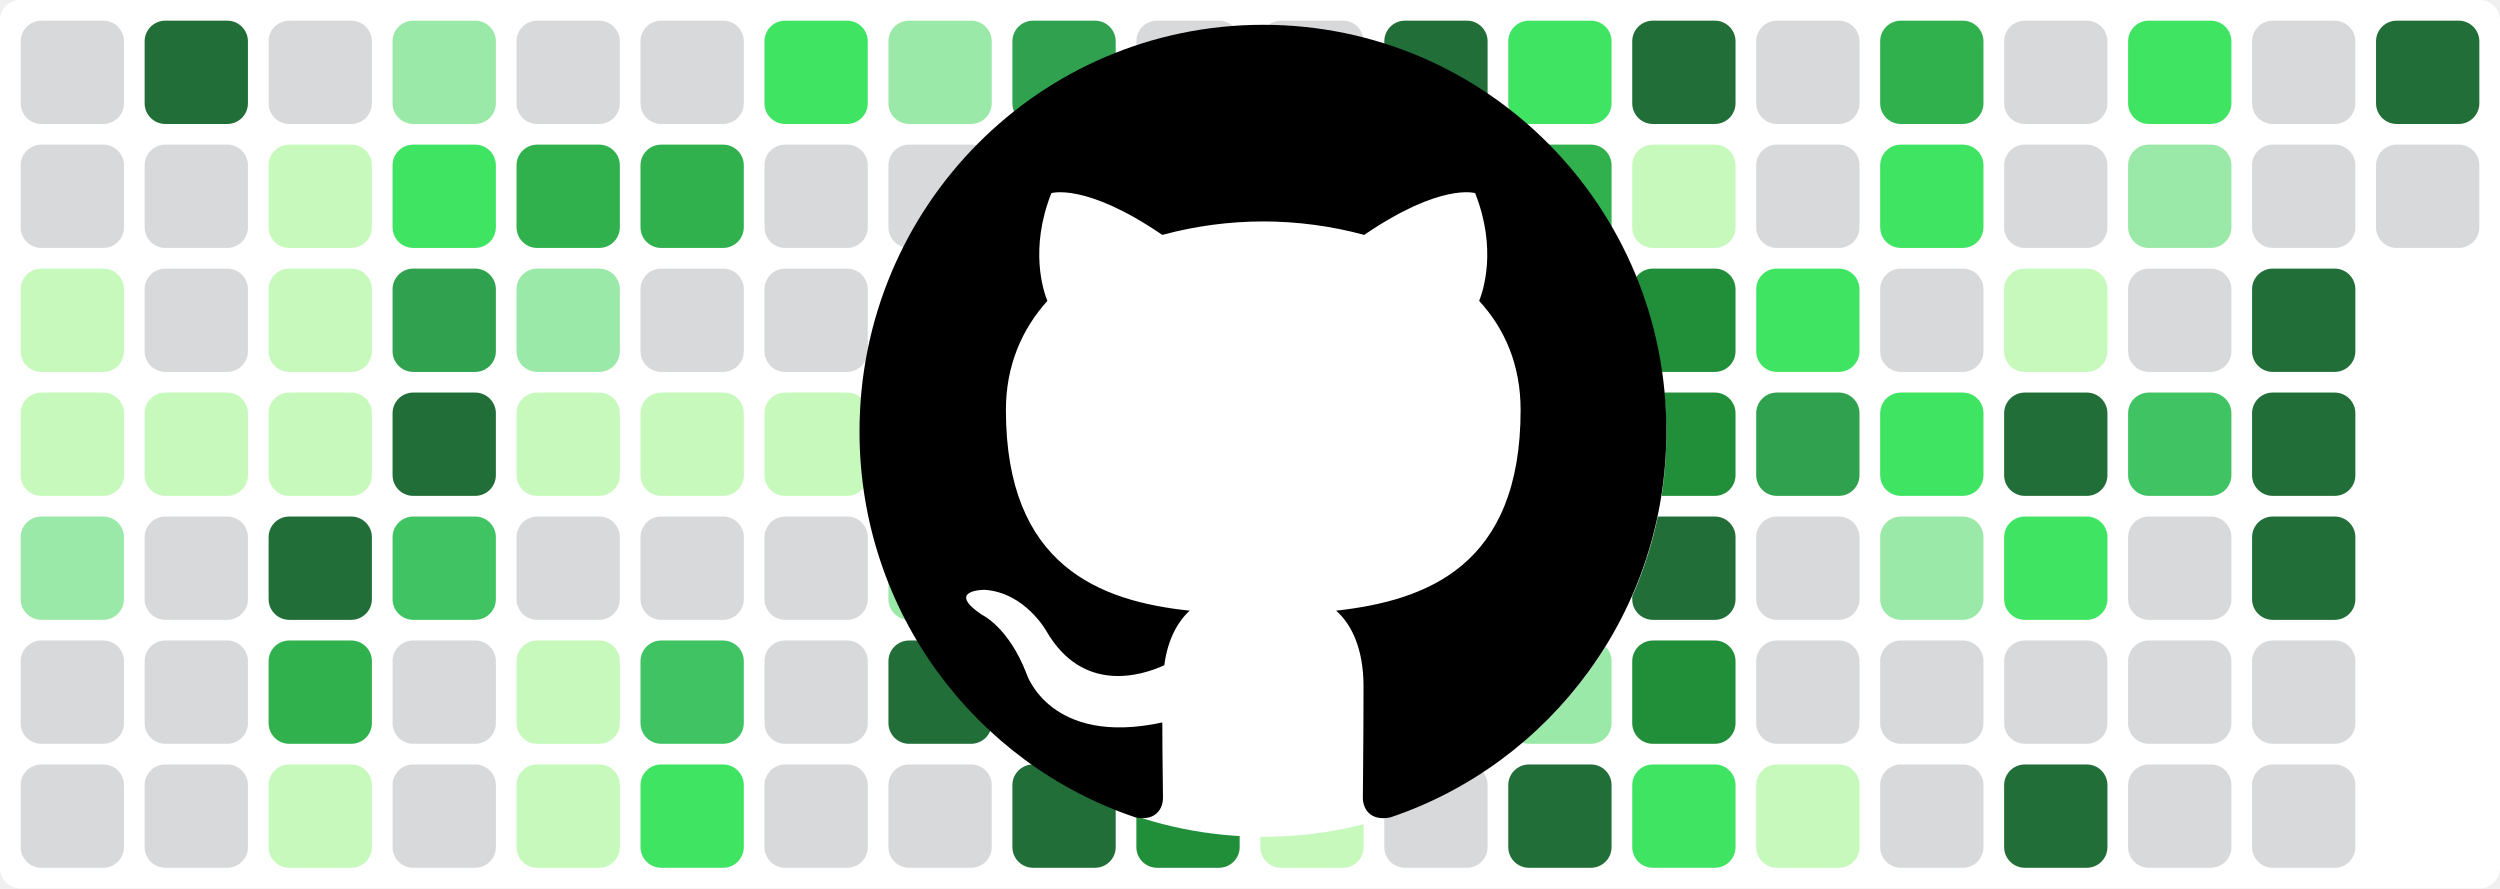
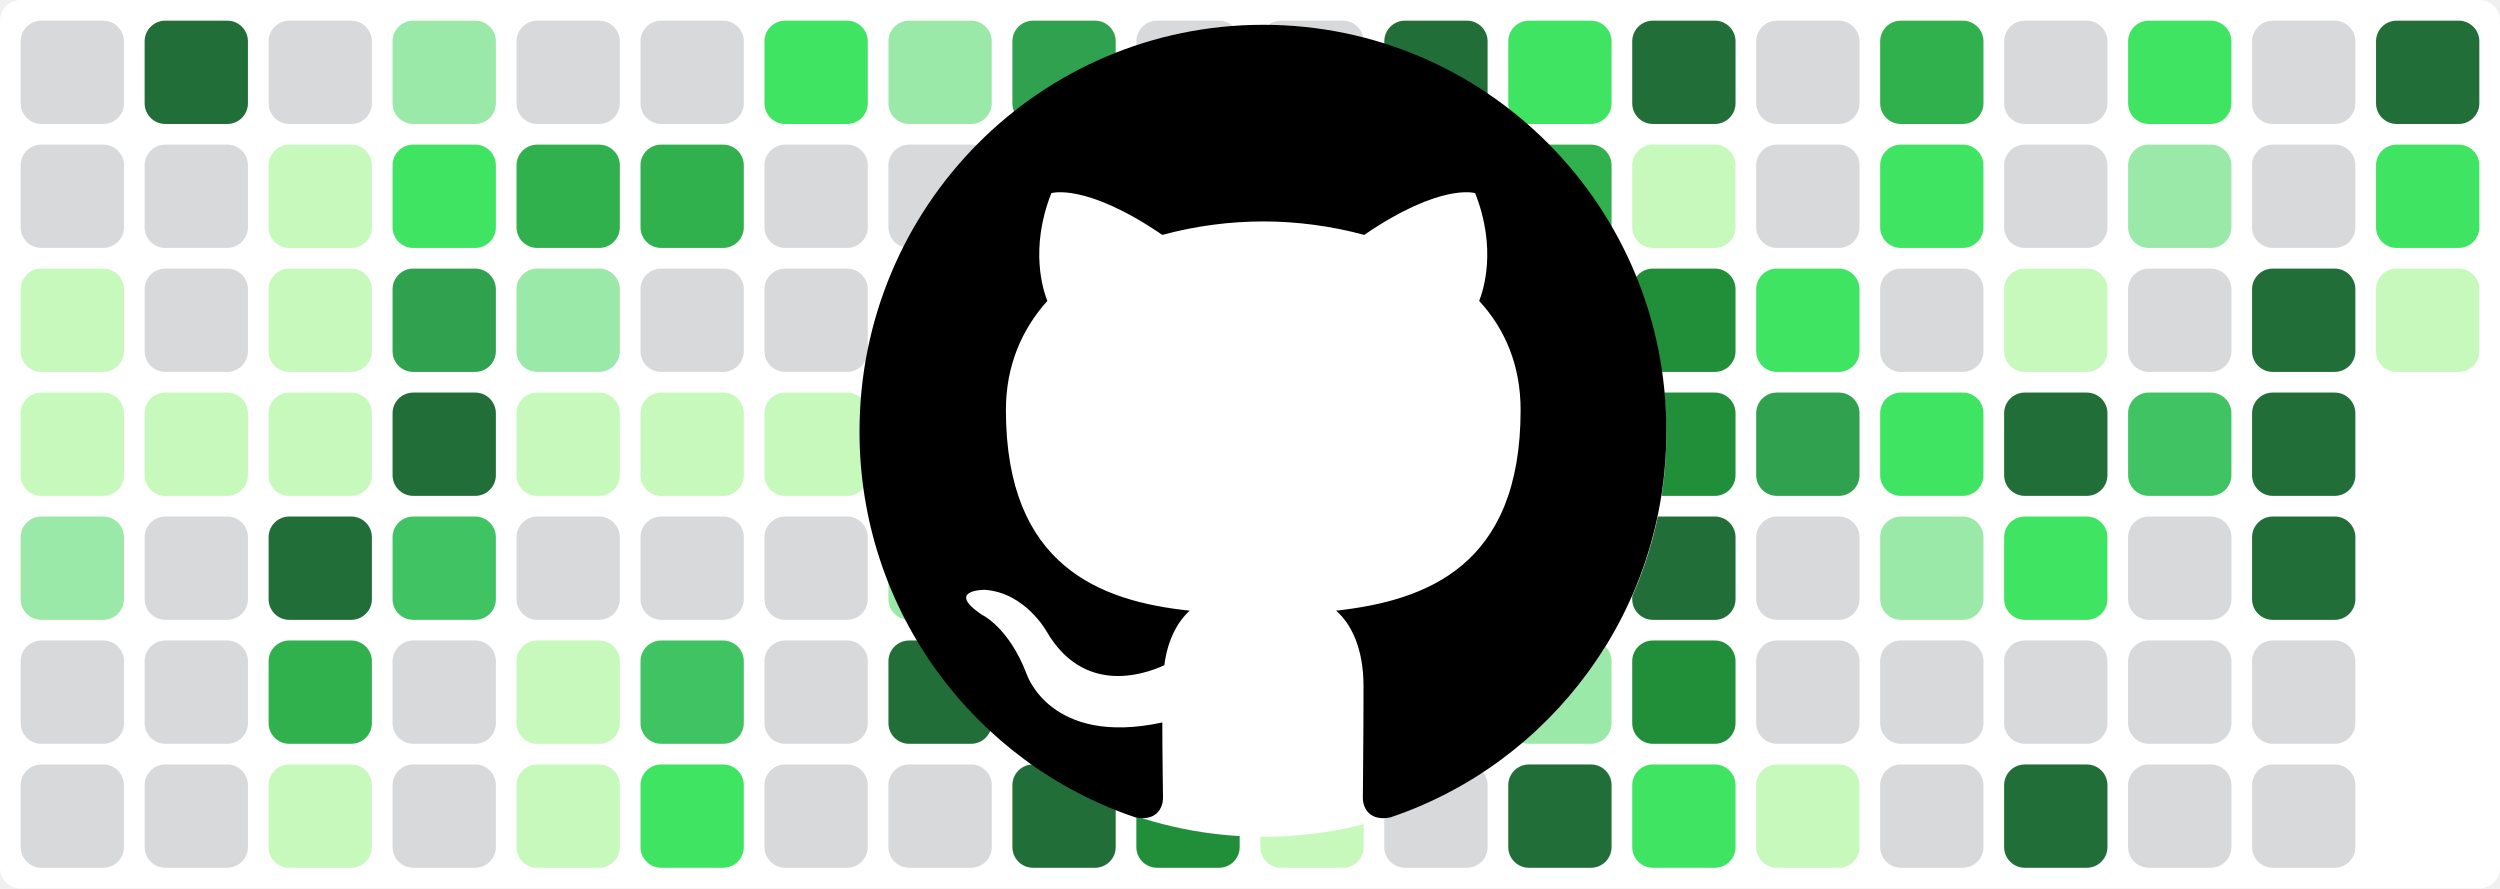
<svg xmlns="http://www.w3.org/2000/svg" baseProfile="tiny" height="100%" version="1.2" viewBox="0,0,242,86" width="100%">
  <defs />
  <rect fill="#ffffff" height="86" rx="2" ry="2" width="242" x="0" y="0" />
  <rect fill="#d7d9db" height="10" rx="2" ry="2" width="10" x="2" y="2" />
  <rect fill="#d7d9db" height="10" rx="2" ry="2" width="10" x="2" y="14" />
  <rect fill="#c6f9bb" height="10" rx="2" ry="2" width="10" x="2" y="26" />
  <rect fill="#c6f9bb" height="10" rx="2" ry="2" width="10" x="2" y="38" />
  <rect fill="#9be9a8" height="10" rx="2" ry="2" width="10" x="2" y="50" />
  <rect fill="#d7d9db" height="10" rx="2" ry="2" width="10" x="2" y="62" />
  <rect fill="#d7d9db" height="10" rx="2" ry="2" width="10" x="2" y="74" />
  <rect fill="#216e39" height="10" rx="2" ry="2" width="10" x="14" y="2" />
  <rect fill="#d7d9db" height="10" rx="2" ry="2" width="10" x="14" y="14" />
  <rect fill="#d7d9db" height="10" rx="2" ry="2" width="10" x="14" y="26" />
  <rect fill="#c6f9bb" height="10" rx="2" ry="2" width="10" x="14" y="38" />
  <rect fill="#d7d9db" height="10" rx="2" ry="2" width="10" x="14" y="50" />
  <rect fill="#d7d9db" height="10" rx="2" ry="2" width="10" x="14" y="62" />
  <rect fill="#d7d9db" height="10" rx="2" ry="2" width="10" x="14" y="74" />
  <rect fill="#d7d9db" height="10" rx="2" ry="2" width="10" x="26" y="2" />
  <rect fill="#c6f9bb" height="10" rx="2" ry="2" width="10" x="26" y="14" />
  <rect fill="#c6f9bb" height="10" rx="2" ry="2" width="10" x="26" y="26" />
  <rect fill="#c6f9bb" height="10" rx="2" ry="2" width="10" x="26" y="38" />
  <rect fill="#216e39" height="10" rx="2" ry="2" width="10" x="26" y="50" />
  <rect fill="#30b14e" height="10" rx="2" ry="2" width="10" x="26" y="62" />
  <rect fill="#c6f9bb" height="10" rx="2" ry="2" width="10" x="26" y="74" />
  <rect fill="#9be9a8" height="10" rx="2" ry="2" width="10" x="38" y="2" />
  <rect fill="#40e463" height="10" rx="2" ry="2" width="10" x="38" y="14" />
  <rect fill="#30a14e" height="10" rx="2" ry="2" width="10" x="38" y="26" />
  <rect fill="#216e39" height="10" rx="2" ry="2" width="10" x="38" y="38" />
  <rect fill="#40c463" height="10" rx="2" ry="2" width="10" x="38" y="50" />
  <rect fill="#d7d9db" height="10" rx="2" ry="2" width="10" x="38" y="62" />
  <rect fill="#d7d9db" height="10" rx="2" ry="2" width="10" x="38" y="74" />
  <rect fill="#d7d9db" height="10" rx="2" ry="2" width="10" x="50" y="2" />
  <rect fill="#30b14e" height="10" rx="2" ry="2" width="10" x="50" y="14" />
  <rect fill="#9be9a8" height="10" rx="2" ry="2" width="10" x="50" y="26" />
  <rect fill="#c6f9bb" height="10" rx="2" ry="2" width="10" x="50" y="38" />
  <rect fill="#d7d9db" height="10" rx="2" ry="2" width="10" x="50" y="50" />
  <rect fill="#c6f9bb" height="10" rx="2" ry="2" width="10" x="50" y="62" />
  <rect fill="#c6f9bb" height="10" rx="2" ry="2" width="10" x="50" y="74" />
  <rect fill="#d7d9db" height="10" rx="2" ry="2" width="10" x="62" y="2" />
  <rect fill="#30b14e" height="10" rx="2" ry="2" width="10" x="62" y="14" />
  <rect fill="#d7d9db" height="10" rx="2" ry="2" width="10" x="62" y="26" />
  <rect fill="#c6f9bb" height="10" rx="2" ry="2" width="10" x="62" y="38" />
  <rect fill="#d7d9db" height="10" rx="2" ry="2" width="10" x="62" y="50" />
  <rect fill="#40c463" height="10" rx="2" ry="2" width="10" x="62" y="62" />
  <rect fill="#40e463" height="10" rx="2" ry="2" width="10" x="62" y="74" />
  <rect fill="#40e463" height="10" rx="2" ry="2" width="10" x="74" y="2" />
  <rect fill="#d7d9db" height="10" rx="2" ry="2" width="10" x="74" y="14" />
  <rect fill="#d7d9db" height="10" rx="2" ry="2" width="10" x="74" y="26" />
  <rect fill="#c6f9bb" height="10" rx="2" ry="2" width="10" x="74" y="38" />
  <rect fill="#d7d9db" height="10" rx="2" ry="2" width="10" x="74" y="50" />
  <rect fill="#d7d9db" height="10" rx="2" ry="2" width="10" x="74" y="62" />
  <rect fill="#d7d9db" height="10" rx="2" ry="2" width="10" x="74" y="74" />
  <rect fill="#9be9a8" height="10" rx="2" ry="2" width="10" x="86" y="2" />
  <rect fill="#d7d9db" height="10" rx="2" ry="2" width="10" x="86" y="14" />
  <rect fill="#9be9a8" height="10" rx="2" ry="2" width="10" x="86" y="26" />
  <rect fill="#c6f9bb" height="10" rx="2" ry="2" width="10" x="86" y="38" />
  <rect fill="#9be9a8" height="10" rx="2" ry="2" width="10" x="86" y="50" />
  <rect fill="#216e39" height="10" rx="2" ry="2" width="10" x="86" y="62" />
  <rect fill="#d7d9db" height="10" rx="2" ry="2" width="10" x="86" y="74" />
  <rect fill="#30a14e" height="10" rx="2" ry="2" width="10" x="98" y="2" />
  <rect fill="#40c463" height="10" rx="2" ry="2" width="10" x="98" y="14" />
  <rect fill="#30a14e" height="10" rx="2" ry="2" width="10" x="98" y="26" />
  <rect fill="#216e39" height="10" rx="2" ry="2" width="10" x="98" y="38" />
  <rect fill="#d7d9db" height="10" rx="2" ry="2" width="10" x="98" y="50" />
  <rect fill="#40e463" height="10" rx="2" ry="2" width="10" x="98" y="62" />
  <rect fill="#216e39" height="10" rx="2" ry="2" width="10" x="98" y="74" />
  <rect fill="#d7d9db" height="10" rx="2" ry="2" width="10" x="110" y="2" />
  <rect fill="#30b14e" height="10" rx="2" ry="2" width="10" x="110" y="14" />
  <rect fill="#d7d9db" height="10" rx="2" ry="2" width="10" x="110" y="26" />
  <rect fill="#c6f9bb" height="10" rx="2" ry="2" width="10" x="110" y="38" />
  <rect fill="#d7d9db" height="10" rx="2" ry="2" width="10" x="110" y="50" />
  <rect fill="#d7d9db" height="10" rx="2" ry="2" width="10" x="110" y="62" />
  <rect fill="#218e39" height="10" rx="2" ry="2" width="10" x="110" y="74" />
  <rect fill="#d7d9db" height="10" rx="2" ry="2" width="10" x="122" y="2" />
  <rect fill="#d7d9db" height="10" rx="2" ry="2" width="10" x="122" y="14" />
  <rect fill="#30b14e" height="10" rx="2" ry="2" width="10" x="122" y="26" />
  <rect fill="#216e39" height="10" rx="2" ry="2" width="10" x="122" y="38" />
  <rect fill="#216e39" height="10" rx="2" ry="2" width="10" x="122" y="50" />
  <rect fill="#30b14e" height="10" rx="2" ry="2" width="10" x="122" y="62" />
  <rect fill="#c6f9bb" height="10" rx="2" ry="2" width="10" x="122" y="74" />
  <rect fill="#216e39" height="10" rx="2" ry="2" width="10" x="134" y="2" />
  <rect fill="#40c463" height="10" rx="2" ry="2" width="10" x="134" y="14" />
  <rect fill="#216e39" height="10" rx="2" ry="2" width="10" x="134" y="26" />
  <rect fill="#216e39" height="10" rx="2" ry="2" width="10" x="134" y="38" />
  <rect fill="#30b14e" height="10" rx="2" ry="2" width="10" x="134" y="50" />
  <rect fill="#40e463" height="10" rx="2" ry="2" width="10" x="134" y="62" />
  <rect fill="#d7d9db" height="10" rx="2" ry="2" width="10" x="134" y="74" />
  <rect fill="#40e463" height="10" rx="2" ry="2" width="10" x="146" y="2" />
  <rect fill="#30b14e" height="10" rx="2" ry="2" width="10" x="146" y="14" />
  <rect fill="#d7d9db" height="10" rx="2" ry="2" width="10" x="146" y="26" />
  <rect fill="#d7d9db" height="10" rx="2" ry="2" width="10" x="146" y="38" />
  <rect fill="#d7d9db" height="10" rx="2" ry="2" width="10" x="146" y="50" />
  <rect fill="#9be9a8" height="10" rx="2" ry="2" width="10" x="146" y="62" />
  <rect fill="#216e39" height="10" rx="2" ry="2" width="10" x="146" y="74" />
  <rect fill="#216e39" height="10" rx="2" ry="2" width="10" x="158" y="2" />
  <rect fill="#c6f9bb" height="10" rx="2" ry="2" width="10" x="158" y="14" />
  <rect fill="#218e39" height="10" rx="2" ry="2" width="10" x="158" y="26" />
  <rect fill="#218e39" height="10" rx="2" ry="2" width="10" x="158" y="38" />
  <rect fill="#216e39" height="10" rx="2" ry="2" width="10" x="158" y="50" />
  <rect fill="#218e39" height="10" rx="2" ry="2" width="10" x="158" y="62" />
  <rect fill="#40e463" height="10" rx="2" ry="2" width="10" x="158" y="74" />
  <rect fill="#d7d9db" height="10" rx="2" ry="2" width="10" x="170" y="2" />
  <rect fill="#d7d9db" height="10" rx="2" ry="2" width="10" x="170" y="14" />
  <rect fill="#40e463" height="10" rx="2" ry="2" width="10" x="170" y="26" />
  <rect fill="#30a14e" height="10" rx="2" ry="2" width="10" x="170" y="38" />
  <rect fill="#d7d9db" height="10" rx="2" ry="2" width="10" x="170" y="50" />
  <rect fill="#d7d9db" height="10" rx="2" ry="2" width="10" x="170" y="62" />
  <rect fill="#c6f9bb" height="10" rx="2" ry="2" width="10" x="170" y="74" />
  <rect fill="#30b14e" height="10" rx="2" ry="2" width="10" x="182" y="2" />
  <rect fill="#40e463" height="10" rx="2" ry="2" width="10" x="182" y="14" />
  <rect fill="#d7d9db" height="10" rx="2" ry="2" width="10" x="182" y="26" />
  <rect fill="#40e463" height="10" rx="2" ry="2" width="10" x="182" y="38" />
  <rect fill="#9be9a8" height="10" rx="2" ry="2" width="10" x="182" y="50" />
  <rect fill="#d7d9db" height="10" rx="2" ry="2" width="10" x="182" y="62" />
  <rect fill="#d7d9db" height="10" rx="2" ry="2" width="10" x="182" y="74" />
  <rect fill="#d7d9db" height="10" rx="2" ry="2" width="10" x="194" y="2" />
  <rect fill="#d7d9db" height="10" rx="2" ry="2" width="10" x="194" y="14" />
  <rect fill="#c6f9bb" height="10" rx="2" ry="2" width="10" x="194" y="26" />
  <rect fill="#216e39" height="10" rx="2" ry="2" width="10" x="194" y="38" />
  <rect fill="#40e463" height="10" rx="2" ry="2" width="10" x="194" y="50" />
  <rect fill="#d7d9db" height="10" rx="2" ry="2" width="10" x="194" y="62" />
  <rect fill="#216e39" height="10" rx="2" ry="2" width="10" x="194" y="74" />
  <rect fill="#40e463" height="10" rx="2" ry="2" width="10" x="206" y="2" />
  <rect fill="#9be9a8" height="10" rx="2" ry="2" width="10" x="206" y="14" />
  <rect fill="#d7d9db" height="10" rx="2" ry="2" width="10" x="206" y="26" />
  <rect fill="#40c463" height="10" rx="2" ry="2" width="10" x="206" y="38" />
  <rect fill="#d7d9db" height="10" rx="2" ry="2" width="10" x="206" y="50" />
  <rect fill="#d7d9db" height="10" rx="2" ry="2" width="10" x="206" y="62" />
  <rect fill="#d7d9db" height="10" rx="2" ry="2" width="10" x="206" y="74" />
  <rect fill="#d7d9db" height="10" rx="2" ry="2" width="10" x="218" y="2" />
  <rect fill="#d7d9db" height="10" rx="2" ry="2" width="10" x="218" y="14" />
  <rect fill="#216e39" height="10" rx="2" ry="2" width="10" x="218" y="26" />
  <rect fill="#216e39" height="10" rx="2" ry="2" width="10" x="218" y="38" />
  <rect fill="#216e39" height="10" rx="2" ry="2" width="10" x="218" y="50" />
  <rect fill="#d7d9db" height="10" rx="2" ry="2" width="10" x="218" y="62" />
  <rect fill="#d7d9db" height="10" rx="2" ry="2" width="10" x="218" y="74" />
  <rect fill="#216e39" height="10" rx="2" ry="2" width="10" x="230" y="2" />
-   <rect fill="#d7d9db" height="10" rx="2" ry="2" width="10" x="230" y="14" />
+   <rect fill="#40e463" height="10" rx="2" ry="2" width="10" x="230" y="14" />
+   <rect fill="#c6f9bb" height="10" rx="2" ry="2" width="10" x="230" y="26" />
  <circle cx="122.3" cy="42" fill="#ffffff" r="39" />
  <path fill-rule="evenodd" clip-rule="evenodd" transform="scale(0.8, 0.8) translate(104, 3)" d="M48.854 0C21.839 0 0 22 0 49.217c0 21.756 13.993 40.172 33.405 46.69 2.427.49 3.316-1.059 3.316-2.362 0-1.141-.08-5.052-.08-9.127-13.59 2.934-16.42-5.867-16.42-5.867-2.184-5.704-5.42-7.17-5.42-7.17-4.448-3.015.324-3.015.324-3.015 4.934.326 7.523 5.052 7.523 5.052 4.367 7.496 11.404 5.378 14.235 4.074.404-3.178 1.699-5.378 3.074-6.6-10.839-1.141-22.243-5.378-22.243-24.283 0-5.378 1.94-9.778 5.014-13.2-.485-1.222-2.184-6.275.486-13.038 0 0 4.125-1.304 13.426 5.052a46.97 46.97 0 0 1 12.214-1.63c4.125 0 8.33.571 12.213 1.63 9.302-6.356 13.427-5.052 13.427-5.052 2.67 6.763.97 11.816.485 13.038 3.155 3.422 5.015 7.822 5.015 13.2 0 18.905-11.404 23.06-22.324 24.283 1.78 1.548 3.316 4.481 3.316 9.126 0 6.6-.08 11.897-.08 13.526 0 1.304.89 2.853 3.316 2.364 19.412-6.52 33.405-24.935 33.405-46.691C97.707 22 75.788 0 48.854 0z" fill="#000000" />
</svg>
